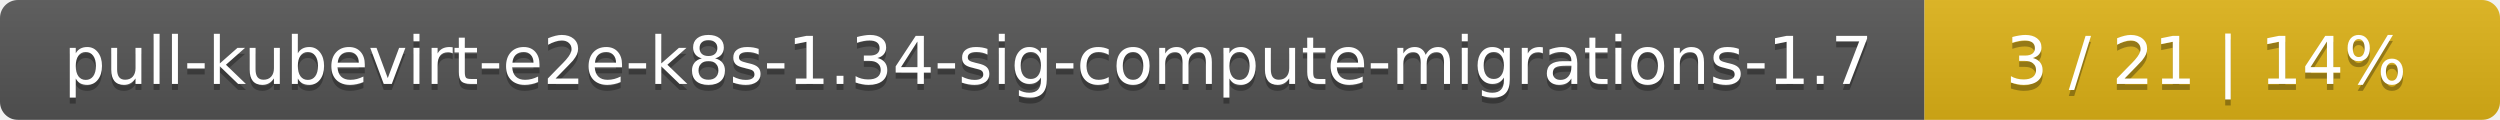
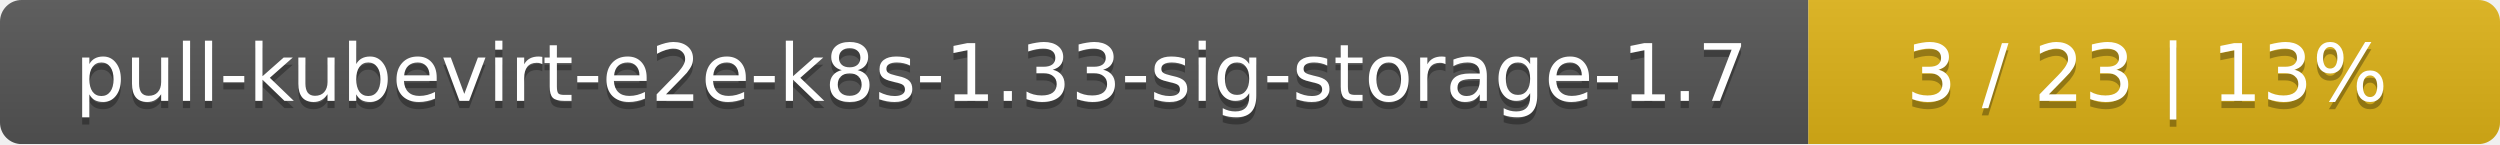
- <svg xmlns="http://www.w3.org/2000/svg" width="417" height="20">
+ <svg xmlns="http://www.w3.org/2000/svg" width="347" height="20">
  <linearGradient id="smooth" x2="0" y2="100%">
    <stop offset="0" stop-color="#bbb" stop-opacity=".1" />
    <stop offset="1" stop-opacity=".1" />
  </linearGradient>
  <mask id="round">
-     <rect width="417" height="20" rx="3" fill="#fff" />
+     <rect width="347" height="20" rx="3" fill="#fff" />
  </mask>
  <g mask="url(#round)">
-     <rect width="321" height="20" fill="#555" />
-     <rect x="321" width="96" height="20" fill="#dfb317" />
-     <rect width="417" height="20" fill="url(#smooth)" />
+     <rect width="251" height="20" fill="#555" />
+     <rect x="251" width="96" height="20" fill="#dfb317" />
+     <rect width="347" height="20" fill="url(#smooth)" />
  </g>
  <g fill="#fff" text-anchor="middle" font-family="DejaVu Sans,Verdana,Geneva,sans-serif" font-size="11">
-     <text x="161.5" y="15" fill="#010101" fill-opacity=".3">pull-kubevirt-e2e-k8s-1.34-sig-compute-migrations-1.7</text>
-     <text x="161.5" y="14">pull-kubevirt-e2e-k8s-1.34-sig-compute-migrations-1.7</text>
-     <text x="368" y="15" fill="#010101" fill-opacity=".3">3 / 21    |    14%</text>
-     <text x="368" y="14">3 / 21    |    14%</text>
+     <text x="126.5" y="15" fill="#010101" fill-opacity=".3">pull-kubevirt-e2e-k8s-1.33-sig-storage-1.7</text>
+     <text x="126.5" y="14">pull-kubevirt-e2e-k8s-1.33-sig-storage-1.7</text>
+     <text x="298" y="15" fill="#010101" fill-opacity=".3">3 / 23    |    13%</text>
+     <text x="298" y="14">3 / 23    |    13%</text>
  </g>
</svg>
